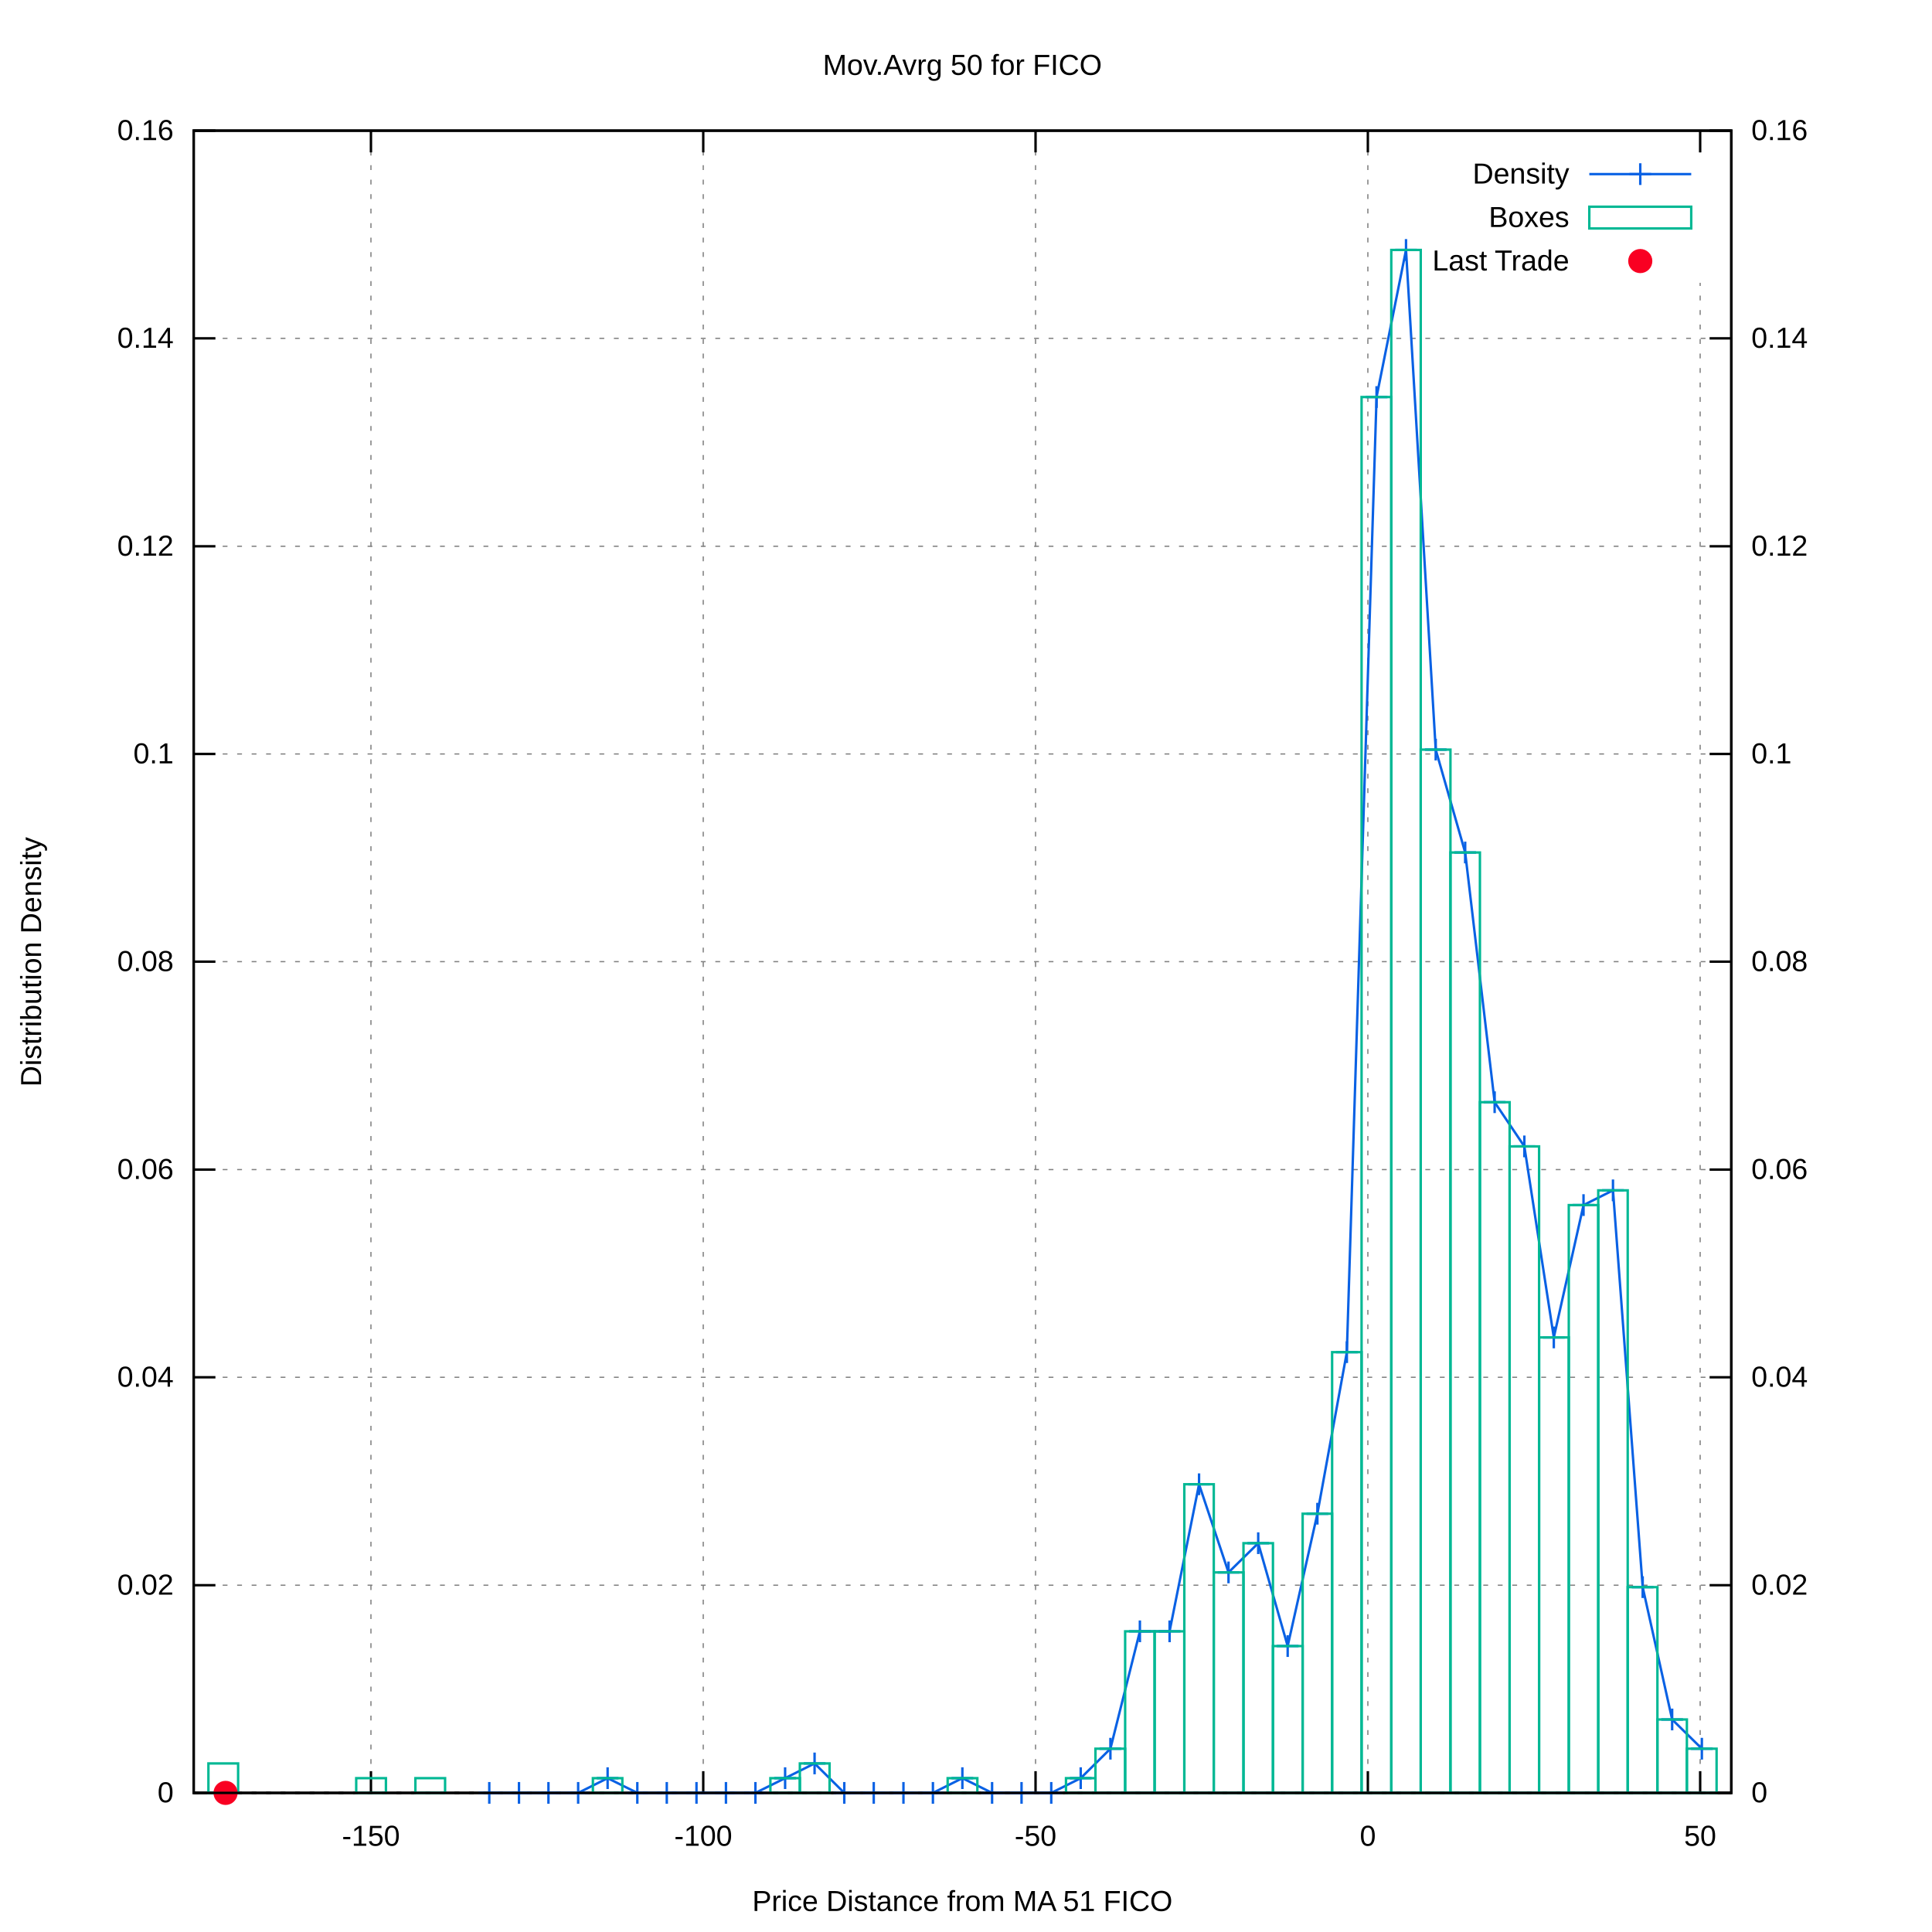
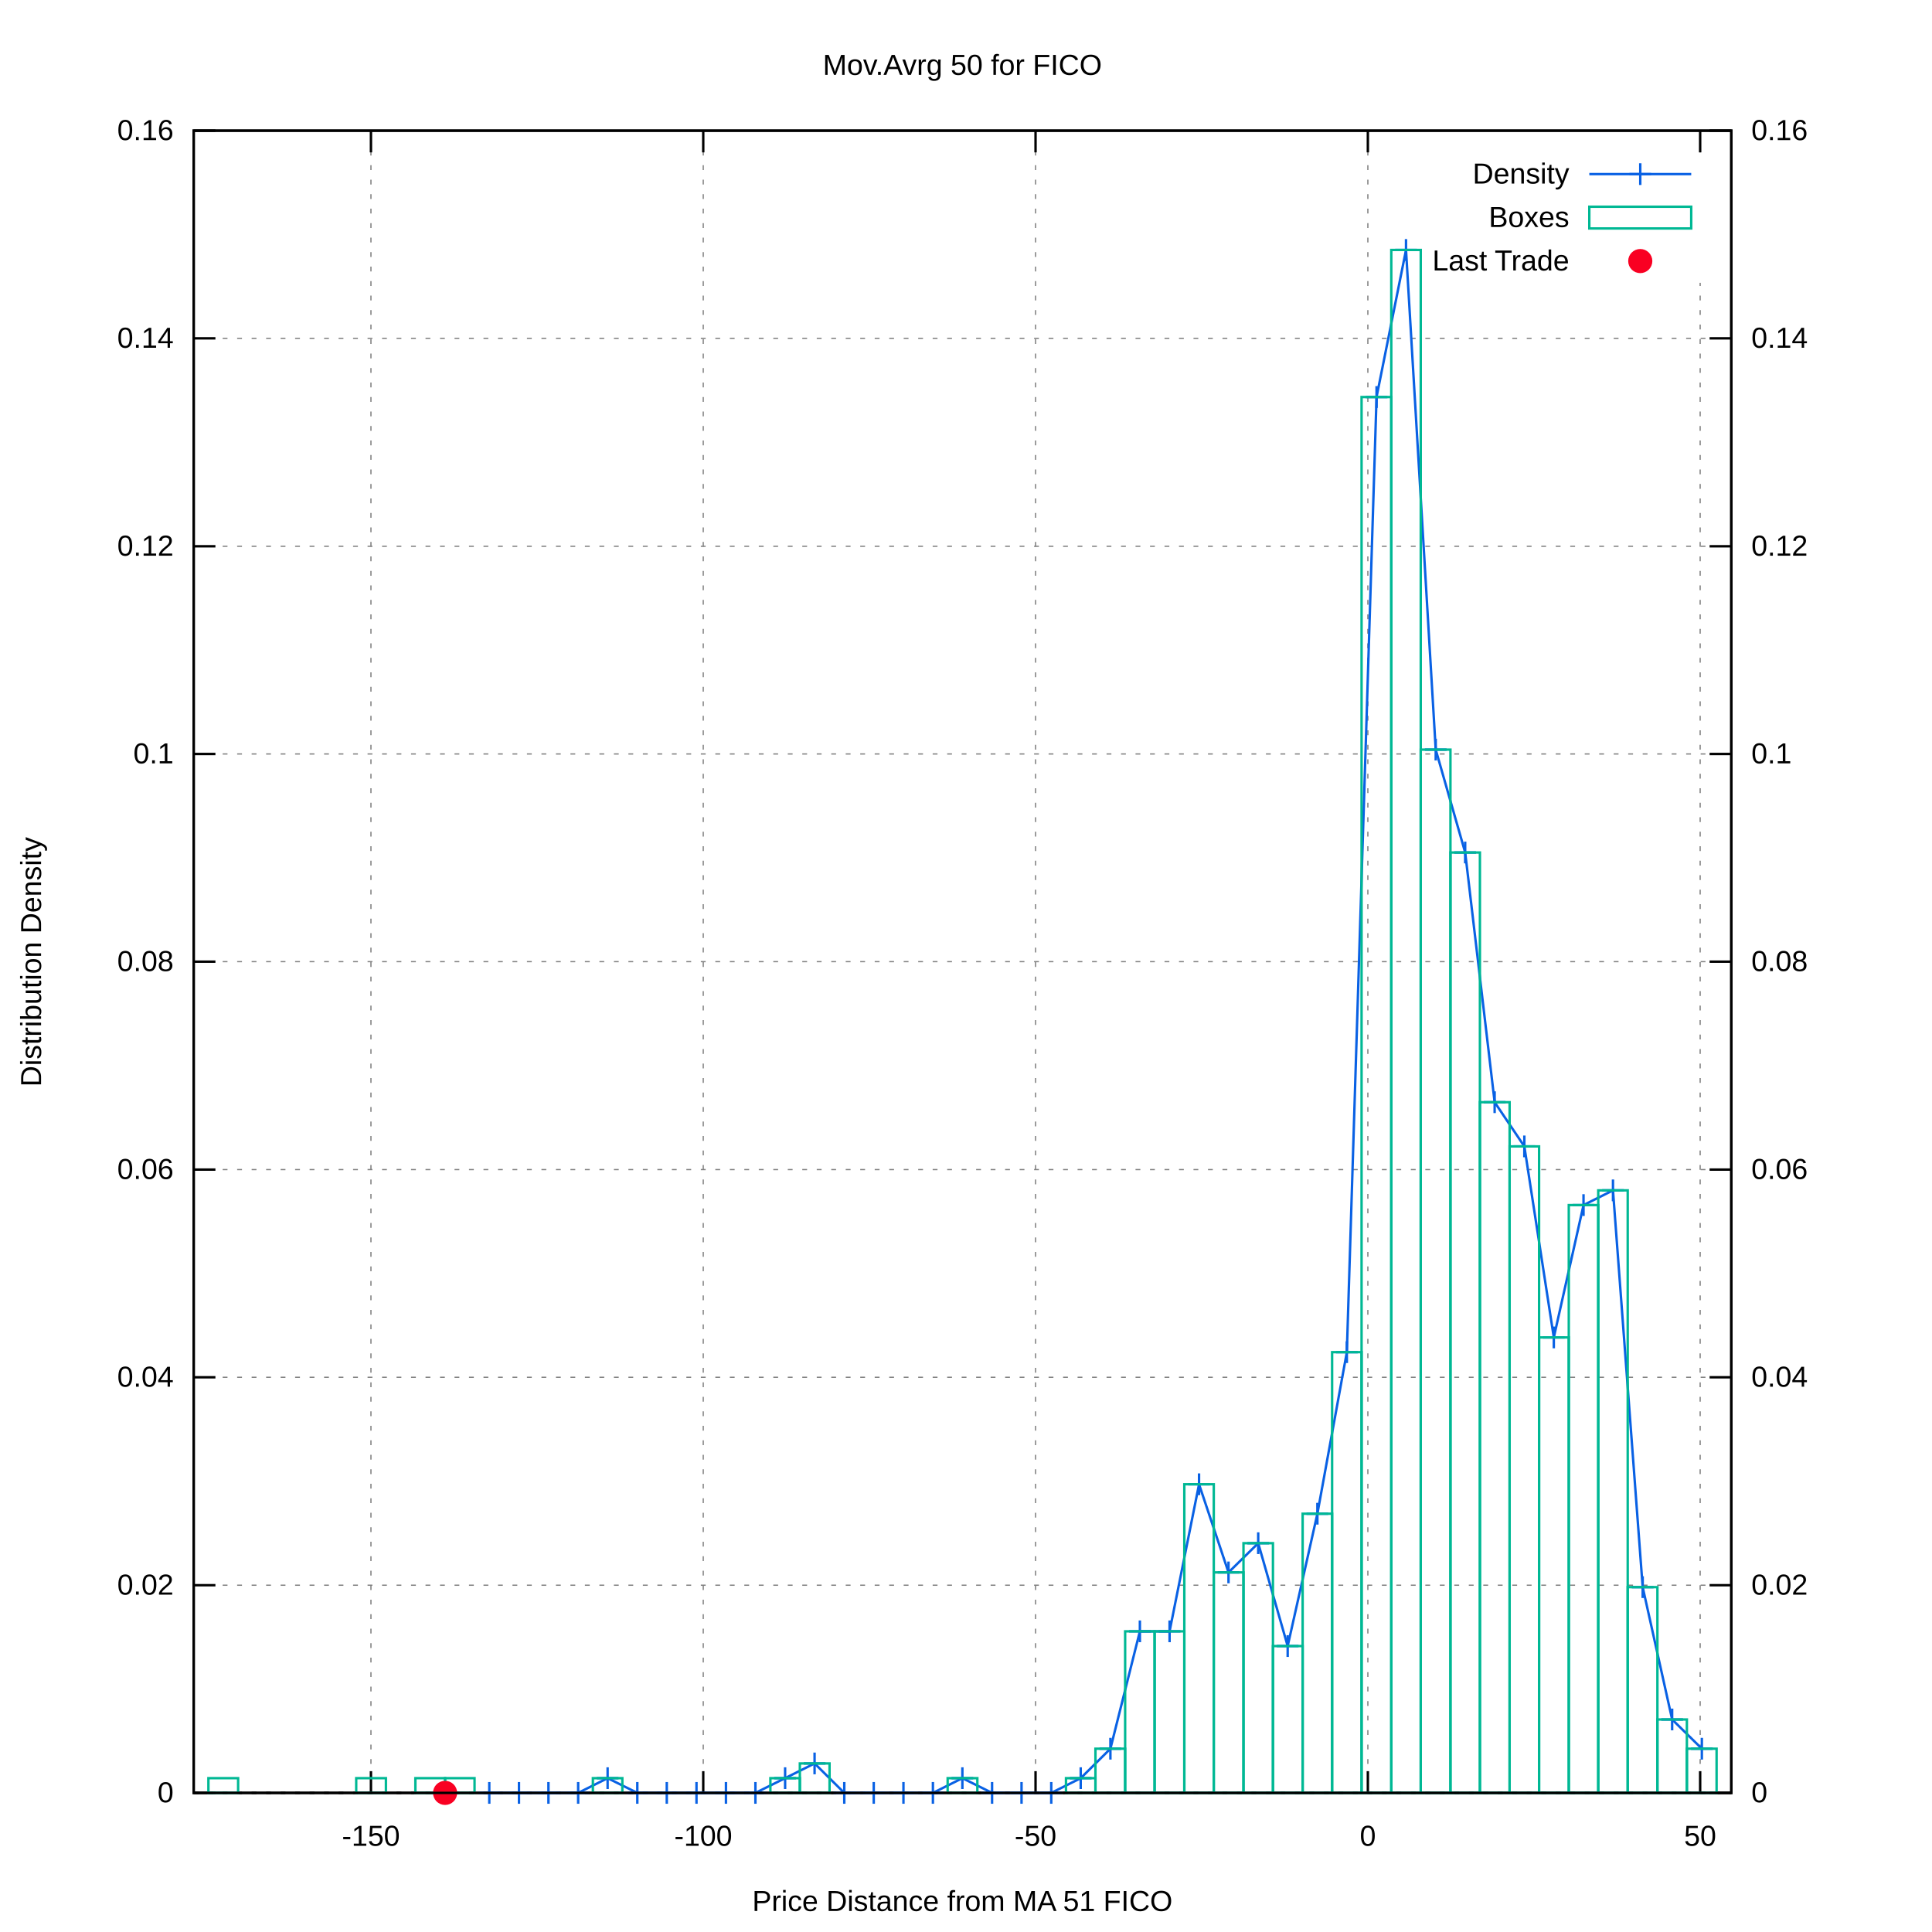
<svg xmlns="http://www.w3.org/2000/svg" xmlns:xlink="http://www.w3.org/1999/xlink" viewBox="0 0 800 800">
  <g id="gnuplot_canvas">
    <rect x="0" y="0" width="800" height="800" fill="#ffffff" />
    <defs>
      <circle id="gpDot" r="0.5" stroke-width="0.5" />
      <path id="gpPt0" stroke-width="0.222" stroke="currentColor" d="M-1,0 h2 M0,-1 v2" />
      <path id="gpPt1" stroke-width="0.222" stroke="currentColor" d="M-1,-1 L1,1 M1,-1 L-1,1" />
      <path id="gpPt2" stroke-width="0.222" stroke="currentColor" d="M-1,0 L1,0 M0,-1 L0,1 M-1,-1 L1,1 M-1,1 L1,-1" />
      <rect id="gpPt3" stroke-width="0.222" stroke="currentColor" x="-1" y="-1" width="2" height="2" />
      <rect id="gpPt4" stroke-width="0.222" stroke="currentColor" fill="currentColor" x="-1" y="-1" width="2" height="2" />
      <circle id="gpPt5" stroke-width="0.222" stroke="currentColor" cx="0" cy="0" r="1" />
      <use xlink:href="#gpPt5" id="gpPt6" fill="currentColor" stroke="none" />
      <path id="gpPt7" stroke-width="0.222" stroke="currentColor" d="M0,-1.33 L-1.33,0.67 L1.33,0.67 z" />
      <use xlink:href="#gpPt7" id="gpPt8" fill="currentColor" stroke="none" />
      <use xlink:href="#gpPt7" id="gpPt9" stroke="currentColor" transform="rotate(180)" />
      <use xlink:href="#gpPt9" id="gpPt10" fill="currentColor" stroke="none" />
      <use xlink:href="#gpPt3" id="gpPt11" stroke="currentColor" transform="rotate(45)" />
      <use xlink:href="#gpPt11" id="gpPt12" fill="currentColor" stroke="none" />
      <path id="gpPt13" stroke-width="0.222" stroke="currentColor" d="M0,1.330 L1.265,0.411 L0.782,-1.067 L-0.782,-1.076 L-1.265,0.411 z" />
      <use xlink:href="#gpPt13" id="gpPt14" fill="currentColor" stroke="none" />
      <filter id="textbox" filterUnits="objectBoundingBox" x="0" y="0" height="1" width="1">
        <feFlood flood-color="#FFFFFF" flood-opacity="1" result="bgnd" />
        <feComposite in="SourceGraphic" in2="bgnd" operator="atop" />
      </filter>
      <filter id="greybox" filterUnits="objectBoundingBox" x="0" y="0" height="1" width="1">
        <feFlood flood-color="lightgrey" flood-opacity="1" result="grey" />
        <feComposite in="SourceGraphic" in2="grey" operator="atop" />
      </filter>
    </defs>
    <g fill="none" color="#FFFFFF" stroke="black" stroke-width="1.00" stroke-linecap="butt" stroke-linejoin="miter">
</g>
    <g fill="none" color="black" stroke="currentColor" stroke-width="1.00" stroke-linecap="butt" stroke-linejoin="miter">
</g>
    <g fill="none" color="black" stroke="black" stroke-width="0.50" stroke-linecap="butt" stroke-linejoin="miter">
</g>
    <g fill="none" color="gray" stroke="currentColor" stroke-width="0.50" stroke-linecap="butt" stroke-linejoin="miter">
      <path stroke="gray" stroke-dasharray="2,4" class="gridline" d="M80.2,742.4 L716.9,742.4  " />
    </g>
    <g fill="none" color="gray" stroke="gray" stroke-width="1.00" stroke-linecap="butt" stroke-linejoin="miter">
</g>
    <g fill="none" color="black" stroke="currentColor" stroke-width="1.00" stroke-linecap="butt" stroke-linejoin="miter">
      <path stroke="black" d="M80.2,742.4 L89.2,742.4  " />
      <g transform="translate(71.9,746.3)" stroke="none" fill="black" font-family="arial" font-size="12.00" text-anchor="end">
        <text>
          <tspan font-family="arial"> 0</tspan>
        </text>
      </g>
    </g>
    <g fill="none" color="black" stroke="currentColor" stroke-width="1.00" stroke-linecap="butt" stroke-linejoin="miter">
</g>
    <g fill="none" color="black" stroke="black" stroke-width="0.50" stroke-linecap="butt" stroke-linejoin="miter">
</g>
    <g fill="none" color="gray" stroke="currentColor" stroke-width="0.50" stroke-linecap="butt" stroke-linejoin="miter">
      <path stroke="gray" stroke-dasharray="2,4" class="gridline" d="M80.2,656.4 L716.9,656.4  " />
    </g>
    <g fill="none" color="gray" stroke="gray" stroke-width="1.00" stroke-linecap="butt" stroke-linejoin="miter">
</g>
    <g fill="none" color="black" stroke="currentColor" stroke-width="1.00" stroke-linecap="butt" stroke-linejoin="miter">
      <path stroke="black" d="M80.2,656.4 L89.2,656.4  " />
      <g transform="translate(71.9,660.3)" stroke="none" fill="black" font-family="arial" font-size="12.00" text-anchor="end">
        <text>
          <tspan font-family="arial"> 0.02</tspan>
        </text>
      </g>
    </g>
    <g fill="none" color="black" stroke="currentColor" stroke-width="1.00" stroke-linecap="butt" stroke-linejoin="miter">
</g>
    <g fill="none" color="black" stroke="black" stroke-width="0.50" stroke-linecap="butt" stroke-linejoin="miter">
</g>
    <g fill="none" color="gray" stroke="currentColor" stroke-width="0.50" stroke-linecap="butt" stroke-linejoin="miter">
      <path stroke="gray" stroke-dasharray="2,4" class="gridline" d="M80.2,570.3 L716.9,570.3  " />
    </g>
    <g fill="none" color="gray" stroke="gray" stroke-width="1.00" stroke-linecap="butt" stroke-linejoin="miter">
</g>
    <g fill="none" color="black" stroke="currentColor" stroke-width="1.00" stroke-linecap="butt" stroke-linejoin="miter">
      <path stroke="black" d="M80.2,570.3 L89.2,570.3  " />
      <g transform="translate(71.9,574.2)" stroke="none" fill="black" font-family="arial" font-size="12.00" text-anchor="end">
        <text>
          <tspan font-family="arial"> 0.04</tspan>
        </text>
      </g>
    </g>
    <g fill="none" color="black" stroke="currentColor" stroke-width="1.00" stroke-linecap="butt" stroke-linejoin="miter">
</g>
    <g fill="none" color="black" stroke="black" stroke-width="0.50" stroke-linecap="butt" stroke-linejoin="miter">
</g>
    <g fill="none" color="gray" stroke="currentColor" stroke-width="0.50" stroke-linecap="butt" stroke-linejoin="miter">
      <path stroke="gray" stroke-dasharray="2,4" class="gridline" d="M80.2,484.3 L716.9,484.3  " />
    </g>
    <g fill="none" color="gray" stroke="gray" stroke-width="1.00" stroke-linecap="butt" stroke-linejoin="miter">
</g>
    <g fill="none" color="black" stroke="currentColor" stroke-width="1.00" stroke-linecap="butt" stroke-linejoin="miter">
      <path stroke="black" d="M80.2,484.3 L89.2,484.3  " />
      <g transform="translate(71.9,488.2)" stroke="none" fill="black" font-family="arial" font-size="12.00" text-anchor="end">
        <text>
          <tspan font-family="arial"> 0.06</tspan>
        </text>
      </g>
    </g>
    <g fill="none" color="black" stroke="currentColor" stroke-width="1.00" stroke-linecap="butt" stroke-linejoin="miter">
</g>
    <g fill="none" color="black" stroke="black" stroke-width="0.50" stroke-linecap="butt" stroke-linejoin="miter">
</g>
    <g fill="none" color="gray" stroke="currentColor" stroke-width="0.50" stroke-linecap="butt" stroke-linejoin="miter">
      <path stroke="gray" stroke-dasharray="2,4" class="gridline" d="M80.2,398.2 L716.9,398.2  " />
    </g>
    <g fill="none" color="gray" stroke="gray" stroke-width="1.00" stroke-linecap="butt" stroke-linejoin="miter">
</g>
    <g fill="none" color="black" stroke="currentColor" stroke-width="1.00" stroke-linecap="butt" stroke-linejoin="miter">
      <path stroke="black" d="M80.2,398.2 L89.2,398.2  " />
      <g transform="translate(71.9,402.1)" stroke="none" fill="black" font-family="arial" font-size="12.00" text-anchor="end">
        <text>
          <tspan font-family="arial"> 0.08</tspan>
        </text>
      </g>
    </g>
    <g fill="none" color="black" stroke="currentColor" stroke-width="1.00" stroke-linecap="butt" stroke-linejoin="miter">
</g>
    <g fill="none" color="black" stroke="black" stroke-width="0.50" stroke-linecap="butt" stroke-linejoin="miter">
</g>
    <g fill="none" color="gray" stroke="currentColor" stroke-width="0.50" stroke-linecap="butt" stroke-linejoin="miter">
      <path stroke="gray" stroke-dasharray="2,4" class="gridline" d="M80.2,312.2 L716.9,312.2  " />
    </g>
    <g fill="none" color="gray" stroke="gray" stroke-width="1.00" stroke-linecap="butt" stroke-linejoin="miter">
</g>
    <g fill="none" color="black" stroke="currentColor" stroke-width="1.00" stroke-linecap="butt" stroke-linejoin="miter">
      <path stroke="black" d="M80.2,312.2 L89.2,312.2  " />
      <g transform="translate(71.9,316.1)" stroke="none" fill="black" font-family="arial" font-size="12.00" text-anchor="end">
        <text>
          <tspan font-family="arial"> 0.1</tspan>
        </text>
      </g>
    </g>
    <g fill="none" color="black" stroke="currentColor" stroke-width="1.00" stroke-linecap="butt" stroke-linejoin="miter">
</g>
    <g fill="none" color="black" stroke="black" stroke-width="0.50" stroke-linecap="butt" stroke-linejoin="miter">
</g>
    <g fill="none" color="gray" stroke="currentColor" stroke-width="0.50" stroke-linecap="butt" stroke-linejoin="miter">
      <path stroke="gray" stroke-dasharray="2,4" class="gridline" d="M80.2,226.2 L716.9,226.2  " />
    </g>
    <g fill="none" color="gray" stroke="gray" stroke-width="1.00" stroke-linecap="butt" stroke-linejoin="miter">
</g>
    <g fill="none" color="black" stroke="currentColor" stroke-width="1.00" stroke-linecap="butt" stroke-linejoin="miter">
      <path stroke="black" d="M80.2,226.2 L89.2,226.2  " />
      <g transform="translate(71.9,230.1)" stroke="none" fill="black" font-family="arial" font-size="12.00" text-anchor="end">
        <text>
          <tspan font-family="arial"> 0.12</tspan>
        </text>
      </g>
    </g>
    <g fill="none" color="black" stroke="currentColor" stroke-width="1.00" stroke-linecap="butt" stroke-linejoin="miter">
</g>
    <g fill="none" color="black" stroke="black" stroke-width="0.50" stroke-linecap="butt" stroke-linejoin="miter">
</g>
    <g fill="none" color="gray" stroke="currentColor" stroke-width="0.50" stroke-linecap="butt" stroke-linejoin="miter">
      <path stroke="gray" stroke-dasharray="2,4" class="gridline" d="M80.2,140.1 L716.9,140.1  " />
    </g>
    <g fill="none" color="gray" stroke="gray" stroke-width="1.00" stroke-linecap="butt" stroke-linejoin="miter">
</g>
    <g fill="none" color="black" stroke="currentColor" stroke-width="1.00" stroke-linecap="butt" stroke-linejoin="miter">
      <path stroke="black" d="M80.2,140.1 L89.2,140.1  " />
      <g transform="translate(71.9,144.0)" stroke="none" fill="black" font-family="arial" font-size="12.00" text-anchor="end">
        <text>
          <tspan font-family="arial"> 0.14</tspan>
        </text>
      </g>
    </g>
    <g fill="none" color="black" stroke="currentColor" stroke-width="1.00" stroke-linecap="butt" stroke-linejoin="miter">
</g>
    <g fill="none" color="black" stroke="black" stroke-width="0.50" stroke-linecap="butt" stroke-linejoin="miter">
</g>
    <g fill="none" color="gray" stroke="currentColor" stroke-width="0.50" stroke-linecap="butt" stroke-linejoin="miter">
      <path stroke="gray" stroke-dasharray="2,4" class="gridline" d="M80.2,54.1 L716.9,54.1  " />
    </g>
    <g fill="none" color="gray" stroke="gray" stroke-width="1.00" stroke-linecap="butt" stroke-linejoin="miter">
</g>
    <g fill="none" color="black" stroke="currentColor" stroke-width="1.00" stroke-linecap="butt" stroke-linejoin="miter">
      <path stroke="black" d="M80.2,54.1 L89.2,54.1  " />
      <g transform="translate(71.9,58.0)" stroke="none" fill="black" font-family="arial" font-size="12.00" text-anchor="end">
        <text>
          <tspan font-family="arial"> 0.16</tspan>
        </text>
      </g>
    </g>
    <g fill="none" color="black" stroke="currentColor" stroke-width="1.00" stroke-linecap="butt" stroke-linejoin="miter">
</g>
    <g fill="none" color="black" stroke="black" stroke-width="0.50" stroke-linecap="butt" stroke-linejoin="miter">
</g>
    <g fill="none" color="gray" stroke="currentColor" stroke-width="0.50" stroke-linecap="butt" stroke-linejoin="miter">
      <path stroke="gray" stroke-dasharray="2,4" class="gridline" d="M153.6,742.4 L153.6,54.1  " />
    </g>
    <g fill="none" color="gray" stroke="gray" stroke-width="1.00" stroke-linecap="butt" stroke-linejoin="miter">
</g>
    <g fill="none" color="black" stroke="currentColor" stroke-width="1.00" stroke-linecap="butt" stroke-linejoin="miter">
      <path stroke="black" d="M153.6,742.4 L153.6,733.4 M153.6,54.1 L153.6,63.1  " />
      <g transform="translate(153.6,764.3)" stroke="none" fill="black" font-family="arial" font-size="12.00" text-anchor="middle">
        <text>
          <tspan font-family="arial">-150</tspan>
        </text>
      </g>
    </g>
    <g fill="none" color="black" stroke="currentColor" stroke-width="1.00" stroke-linecap="butt" stroke-linejoin="miter">
</g>
    <g fill="none" color="black" stroke="black" stroke-width="0.50" stroke-linecap="butt" stroke-linejoin="miter">
</g>
    <g fill="none" color="gray" stroke="currentColor" stroke-width="0.50" stroke-linecap="butt" stroke-linejoin="miter">
      <path stroke="gray" stroke-dasharray="2,4" class="gridline" d="M291.2,742.4 L291.2,54.1  " />
    </g>
    <g fill="none" color="gray" stroke="gray" stroke-width="1.00" stroke-linecap="butt" stroke-linejoin="miter">
</g>
    <g fill="none" color="black" stroke="currentColor" stroke-width="1.00" stroke-linecap="butt" stroke-linejoin="miter">
      <path stroke="black" d="M291.2,742.4 L291.2,733.4 M291.2,54.1 L291.2,63.1  " />
      <g transform="translate(291.2,764.3)" stroke="none" fill="black" font-family="arial" font-size="12.00" text-anchor="middle">
        <text>
          <tspan font-family="arial">-100</tspan>
        </text>
      </g>
    </g>
    <g fill="none" color="black" stroke="currentColor" stroke-width="1.00" stroke-linecap="butt" stroke-linejoin="miter">
</g>
    <g fill="none" color="black" stroke="black" stroke-width="0.50" stroke-linecap="butt" stroke-linejoin="miter">
</g>
    <g fill="none" color="gray" stroke="currentColor" stroke-width="0.50" stroke-linecap="butt" stroke-linejoin="miter">
      <path stroke="gray" stroke-dasharray="2,4" class="gridline" d="M428.8,742.4 L428.8,54.1  " />
    </g>
    <g fill="none" color="gray" stroke="gray" stroke-width="1.00" stroke-linecap="butt" stroke-linejoin="miter">
</g>
    <g fill="none" color="black" stroke="currentColor" stroke-width="1.00" stroke-linecap="butt" stroke-linejoin="miter">
      <path stroke="black" d="M428.8,742.4 L428.8,733.4 M428.8,54.1 L428.8,63.1  " />
      <g transform="translate(428.8,764.3)" stroke="none" fill="black" font-family="arial" font-size="12.00" text-anchor="middle">
        <text>
          <tspan font-family="arial">-50</tspan>
        </text>
      </g>
    </g>
    <g fill="none" color="black" stroke="currentColor" stroke-width="1.00" stroke-linecap="butt" stroke-linejoin="miter">
</g>
    <g fill="none" color="black" stroke="black" stroke-width="0.50" stroke-linecap="butt" stroke-linejoin="miter">
</g>
    <g fill="none" color="gray" stroke="currentColor" stroke-width="0.50" stroke-linecap="butt" stroke-linejoin="miter">
      <path stroke="gray" stroke-dasharray="2,4" class="gridline" d="M566.4,742.4 L566.4,54.1  " />
    </g>
    <g fill="none" color="gray" stroke="gray" stroke-width="1.00" stroke-linecap="butt" stroke-linejoin="miter">
</g>
    <g fill="none" color="black" stroke="currentColor" stroke-width="1.00" stroke-linecap="butt" stroke-linejoin="miter">
      <path stroke="black" d="M566.4,742.4 L566.4,733.4 M566.4,54.1 L566.4,63.1  " />
      <g transform="translate(566.4,764.3)" stroke="none" fill="black" font-family="arial" font-size="12.00" text-anchor="middle">
        <text>
          <tspan font-family="arial"> 0</tspan>
        </text>
      </g>
    </g>
    <g fill="none" color="black" stroke="currentColor" stroke-width="1.00" stroke-linecap="butt" stroke-linejoin="miter">
</g>
    <g fill="none" color="black" stroke="black" stroke-width="0.50" stroke-linecap="butt" stroke-linejoin="miter">
</g>
    <g fill="none" color="gray" stroke="currentColor" stroke-width="0.50" stroke-linecap="butt" stroke-linejoin="miter">
      <path stroke="gray" stroke-dasharray="2,4" class="gridline" d="M704.0,742.4 L704.0,117.1 M704.0,63.1 L704.0,54.1  " />
    </g>
    <g fill="none" color="gray" stroke="gray" stroke-width="1.00" stroke-linecap="butt" stroke-linejoin="miter">
</g>
    <g fill="none" color="black" stroke="currentColor" stroke-width="1.00" stroke-linecap="butt" stroke-linejoin="miter">
      <path stroke="black" d="M704.0,742.4 L704.0,733.4 M704.0,54.1 L704.0,63.1  " />
      <g transform="translate(704.0,764.3)" stroke="none" fill="black" font-family="arial" font-size="12.00" text-anchor="middle">
        <text>
          <tspan font-family="arial"> 50</tspan>
        </text>
      </g>
    </g>
    <g fill="none" color="black" stroke="currentColor" stroke-width="1.00" stroke-linecap="butt" stroke-linejoin="miter">
      <path stroke="black" d="M716.9,742.4 L707.9,742.4  " />
      <g transform="translate(725.2,746.3)" stroke="none" fill="black" font-family="arial" font-size="12.00" text-anchor="start">
        <text>
          <tspan font-family="arial"> 0</tspan>
        </text>
      </g>
    </g>
    <g fill="none" color="black" stroke="currentColor" stroke-width="1.00" stroke-linecap="butt" stroke-linejoin="miter">
      <path stroke="black" d="M716.9,656.4 L707.9,656.4  " />
      <g transform="translate(725.2,660.3)" stroke="none" fill="black" font-family="arial" font-size="12.00" text-anchor="start">
        <text>
          <tspan font-family="arial"> 0.02</tspan>
        </text>
      </g>
    </g>
    <g fill="none" color="black" stroke="currentColor" stroke-width="1.00" stroke-linecap="butt" stroke-linejoin="miter">
      <path stroke="black" d="M716.9,570.3 L707.9,570.3  " />
      <g transform="translate(725.2,574.2)" stroke="none" fill="black" font-family="arial" font-size="12.00" text-anchor="start">
        <text>
          <tspan font-family="arial"> 0.04</tspan>
        </text>
      </g>
    </g>
    <g fill="none" color="black" stroke="currentColor" stroke-width="1.00" stroke-linecap="butt" stroke-linejoin="miter">
      <path stroke="black" d="M716.9,484.3 L707.9,484.3  " />
      <g transform="translate(725.2,488.2)" stroke="none" fill="black" font-family="arial" font-size="12.00" text-anchor="start">
        <text>
          <tspan font-family="arial"> 0.06</tspan>
        </text>
      </g>
    </g>
    <g fill="none" color="black" stroke="currentColor" stroke-width="1.00" stroke-linecap="butt" stroke-linejoin="miter">
      <path stroke="black" d="M716.9,398.2 L707.9,398.2  " />
      <g transform="translate(725.2,402.1)" stroke="none" fill="black" font-family="arial" font-size="12.00" text-anchor="start">
        <text>
          <tspan font-family="arial"> 0.08</tspan>
        </text>
      </g>
    </g>
    <g fill="none" color="black" stroke="currentColor" stroke-width="1.00" stroke-linecap="butt" stroke-linejoin="miter">
      <path stroke="black" d="M716.9,312.2 L707.9,312.2  " />
      <g transform="translate(725.2,316.1)" stroke="none" fill="black" font-family="arial" font-size="12.00" text-anchor="start">
        <text>
          <tspan font-family="arial"> 0.1</tspan>
        </text>
      </g>
    </g>
    <g fill="none" color="black" stroke="currentColor" stroke-width="1.00" stroke-linecap="butt" stroke-linejoin="miter">
      <path stroke="black" d="M716.9,226.2 L707.9,226.2  " />
      <g transform="translate(725.2,230.1)" stroke="none" fill="black" font-family="arial" font-size="12.00" text-anchor="start">
        <text>
          <tspan font-family="arial"> 0.12</tspan>
        </text>
      </g>
    </g>
    <g fill="none" color="black" stroke="currentColor" stroke-width="1.00" stroke-linecap="butt" stroke-linejoin="miter">
      <path stroke="black" d="M716.9,140.1 L707.9,140.1  " />
      <g transform="translate(725.2,144.0)" stroke="none" fill="black" font-family="arial" font-size="12.00" text-anchor="start">
        <text>
          <tspan font-family="arial"> 0.14</tspan>
        </text>
      </g>
    </g>
    <g fill="none" color="black" stroke="currentColor" stroke-width="1.00" stroke-linecap="butt" stroke-linejoin="miter">
      <path stroke="black" d="M716.9,54.1 L707.9,54.1  " />
      <g transform="translate(725.2,58.0)" stroke="none" fill="black" font-family="arial" font-size="12.00" text-anchor="start">
        <text>
          <tspan font-family="arial"> 0.16</tspan>
        </text>
      </g>
    </g>
    <g fill="none" color="black" stroke="currentColor" stroke-width="1.00" stroke-linecap="butt" stroke-linejoin="miter">
</g>
    <g fill="none" color="gray" stroke="currentColor" stroke-width="1.00" stroke-linecap="butt" stroke-linejoin="miter">
      <path stroke="black" stroke-dasharray="2,4" d="M80.2,742.4 L716.9,742.4  " />
    </g>
    <g fill="none" color="black" stroke="currentColor" stroke-width="1.00" stroke-linecap="butt" stroke-linejoin="miter">
      <path stroke="black" d="M80.2,54.1 L80.2,742.4 L716.9,742.4 L716.9,54.1 L80.2,54.1 Z  " />
    </g>
    <g fill="none" color="black" stroke="currentColor" stroke-width="1.00" stroke-linecap="butt" stroke-linejoin="miter">
      <g transform="translate(17.0,398.3) rotate(270)" stroke="none" fill="black" font-family="arial" font-size="12.00" text-anchor="middle">
        <text>
          <tspan font-family="arial">Distribution Density</tspan>
        </text>
      </g>
    </g>
    <g fill="none" color="black" stroke="currentColor" stroke-width="1.00" stroke-linecap="butt" stroke-linejoin="miter">
      <g transform="translate(398.5,791.3)" stroke="none" fill="black" font-family="arial" font-size="12.00" text-anchor="middle">
        <text>
          <tspan font-family="arial">Price Distance from MA 51 FICO</tspan>
        </text>
      </g>
    </g>
    <g fill="none" color="black" stroke="currentColor" stroke-width="1.00" stroke-linecap="butt" stroke-linejoin="miter">
      <g transform="translate(398.5,31.0)" stroke="none" fill="black" font-family="arial" font-size="12.00" text-anchor="middle">
        <text>
          <tspan font-family="arial">Mov.Avrg 50 for FICO </tspan>
        </text>
      </g>
    </g>
    <g id="gnuplot_plot_1">
      <g fill="none" color="black" stroke="currentColor" stroke-width="1.00" stroke-linecap="butt" stroke-linejoin="miter">
        <g transform="translate(649.8,76.0)" stroke="none" fill="black" font-family="arial" font-size="12.00" text-anchor="end">
          <text>
            <tspan font-family="arial">Density</tspan>
          </text>
        </g>
      </g>
      <g fill="none" color="black" stroke="currentColor" stroke-width="1.00" stroke-linecap="butt" stroke-linejoin="miter">
        <path stroke="rgb(  9,  97, 228)" d="M658.1,72.1 L700.3,72.1 M202.6,742.4 L214.9,742.4 L227.1,742.4 L239.4,742.4 L251.6,736.3 L263.9,742.4   L276.1,742.4 L288.4,742.4 L300.6,742.4 L312.8,742.4 L325.1,736.3 L337.3,730.2 L349.6,742.4 L361.8,742.4   L374.1,742.4 L386.3,742.4 L398.5,736.3 L410.8,742.4 L423.0,742.4 L435.3,742.4 L447.5,736.3 L459.8,724.1   L472.0,675.5 L484.3,675.5 L496.5,614.6 L508.7,651.1 L521.0,639.0 L533.2,681.6 L545.5,626.8 L557.7,559.9   L570.0,164.4 L582.2,103.5 L594.5,310.4 L606.7,353.0 L618.9,456.4 L631.2,474.7 L643.4,553.8 L655.7,499.0   L667.9,492.9 L680.2,657.2 L692.4,712.0 L704.7,724.1  " />
        <use xlink:href="#gpPt0" transform="translate(202.6,742.4) scale(4.50)" color="rgb(  9,  97, 228)" />
        <use xlink:href="#gpPt0" transform="translate(214.9,742.4) scale(4.50)" color="rgb(  9,  97, 228)" />
        <use xlink:href="#gpPt0" transform="translate(227.1,742.4) scale(4.50)" color="rgb(  9,  97, 228)" />
        <use xlink:href="#gpPt0" transform="translate(239.4,742.4) scale(4.50)" color="rgb(  9,  97, 228)" />
        <use xlink:href="#gpPt0" transform="translate(251.6,736.3) scale(4.50)" color="rgb(  9,  97, 228)" />
        <use xlink:href="#gpPt0" transform="translate(263.9,742.4) scale(4.50)" color="rgb(  9,  97, 228)" />
        <use xlink:href="#gpPt0" transform="translate(276.1,742.4) scale(4.50)" color="rgb(  9,  97, 228)" />
        <use xlink:href="#gpPt0" transform="translate(288.4,742.4) scale(4.50)" color="rgb(  9,  97, 228)" />
        <use xlink:href="#gpPt0" transform="translate(300.6,742.4) scale(4.50)" color="rgb(  9,  97, 228)" />
        <use xlink:href="#gpPt0" transform="translate(312.8,742.4) scale(4.50)" color="rgb(  9,  97, 228)" />
        <use xlink:href="#gpPt0" transform="translate(325.1,736.3) scale(4.50)" color="rgb(  9,  97, 228)" />
        <use xlink:href="#gpPt0" transform="translate(337.3,730.2) scale(4.50)" color="rgb(  9,  97, 228)" />
        <use xlink:href="#gpPt0" transform="translate(349.6,742.4) scale(4.50)" color="rgb(  9,  97, 228)" />
        <use xlink:href="#gpPt0" transform="translate(361.8,742.4) scale(4.50)" color="rgb(  9,  97, 228)" />
        <use xlink:href="#gpPt0" transform="translate(374.1,742.4) scale(4.50)" color="rgb(  9,  97, 228)" />
        <use xlink:href="#gpPt0" transform="translate(386.3,742.4) scale(4.50)" color="rgb(  9,  97, 228)" />
        <use xlink:href="#gpPt0" transform="translate(398.5,736.3) scale(4.50)" color="rgb(  9,  97, 228)" />
        <use xlink:href="#gpPt0" transform="translate(410.8,742.4) scale(4.50)" color="rgb(  9,  97, 228)" />
        <use xlink:href="#gpPt0" transform="translate(423.0,742.4) scale(4.50)" color="rgb(  9,  97, 228)" />
        <use xlink:href="#gpPt0" transform="translate(435.3,742.4) scale(4.50)" color="rgb(  9,  97, 228)" />
        <use xlink:href="#gpPt0" transform="translate(447.5,736.3) scale(4.50)" color="rgb(  9,  97, 228)" />
        <use xlink:href="#gpPt0" transform="translate(459.8,724.1) scale(4.50)" color="rgb(  9,  97, 228)" />
        <use xlink:href="#gpPt0" transform="translate(472.0,675.5) scale(4.50)" color="rgb(  9,  97, 228)" />
        <use xlink:href="#gpPt0" transform="translate(484.3,675.5) scale(4.50)" color="rgb(  9,  97, 228)" />
        <use xlink:href="#gpPt0" transform="translate(496.5,614.6) scale(4.50)" color="rgb(  9,  97, 228)" />
        <use xlink:href="#gpPt0" transform="translate(508.7,651.1) scale(4.50)" color="rgb(  9,  97, 228)" />
        <use xlink:href="#gpPt0" transform="translate(521.0,639.0) scale(4.50)" color="rgb(  9,  97, 228)" />
        <use xlink:href="#gpPt0" transform="translate(533.2,681.6) scale(4.50)" color="rgb(  9,  97, 228)" />
        <use xlink:href="#gpPt0" transform="translate(545.5,626.8) scale(4.50)" color="rgb(  9,  97, 228)" />
        <use xlink:href="#gpPt0" transform="translate(557.7,559.9) scale(4.50)" color="rgb(  9,  97, 228)" />
        <use xlink:href="#gpPt0" transform="translate(570.0,164.4) scale(4.50)" color="rgb(  9,  97, 228)" />
        <use xlink:href="#gpPt0" transform="translate(582.2,103.5) scale(4.50)" color="rgb(  9,  97, 228)" />
        <use xlink:href="#gpPt0" transform="translate(594.5,310.4) scale(4.50)" color="rgb(  9,  97, 228)" />
        <use xlink:href="#gpPt0" transform="translate(606.7,353.0) scale(4.50)" color="rgb(  9,  97, 228)" />
        <use xlink:href="#gpPt0" transform="translate(618.9,456.4) scale(4.50)" color="rgb(  9,  97, 228)" />
        <use xlink:href="#gpPt0" transform="translate(631.2,474.7) scale(4.50)" color="rgb(  9,  97, 228)" />
        <use xlink:href="#gpPt0" transform="translate(643.4,553.8) scale(4.50)" color="rgb(  9,  97, 228)" />
        <use xlink:href="#gpPt0" transform="translate(655.7,499.0) scale(4.50)" color="rgb(  9,  97, 228)" />
        <use xlink:href="#gpPt0" transform="translate(667.9,492.9) scale(4.50)" color="rgb(  9,  97, 228)" />
        <use xlink:href="#gpPt0" transform="translate(680.2,657.2) scale(4.50)" color="rgb(  9,  97, 228)" />
        <use xlink:href="#gpPt0" transform="translate(692.4,712.0) scale(4.50)" color="rgb(  9,  97, 228)" />
        <use xlink:href="#gpPt0" transform="translate(704.7,724.1) scale(4.50)" color="rgb(  9,  97, 228)" />
        <use xlink:href="#gpPt0" transform="translate(679.2,72.1) scale(4.50)" color="rgb(  9,  97, 228)" />
      </g>
    </g>
    <g id="gnuplot_plot_2">
      <g fill="none" color="black" stroke="currentColor" stroke-width="1.00" stroke-linecap="butt" stroke-linejoin="miter">
        <g transform="translate(649.8,94.0)" stroke="none" fill="black" font-family="arial" font-size="12.00" text-anchor="end">
          <text>
            <tspan font-family="arial">Boxes</tspan>
          </text>
        </g>
      </g>
      <g fill="none" color="black" stroke="currentColor" stroke-width="1.00" stroke-linecap="butt" stroke-linejoin="miter">
        <path stroke="rgb(  0, 184, 148)" d="M658.1,94.6 L700.3,94.6 L700.3,85.6 L658.1,85.6 L658.1,94.6 Z  " />
-         <path stroke="rgb(  0, 184, 148)" d="M86.3,742.4 L86.3,730.2 L98.6,730.2 L98.6,742.4 L86.3,742.4 Z  " />
+         <path stroke="rgb(  0, 184, 148)" d="M86.3,742.4 L86.3,736.3 L98.6,736.3 L98.6,742.4 L86.3,742.4 Z  " />
        <path stroke="rgb(  0, 184, 148)" d="M147.5,742.4 L147.5,736.3 L159.8,736.3 L159.8,742.4 L147.5,742.4 Z  " />
        <path stroke="rgb(  0, 184, 148)" d="M172.0,742.4 L172.0,736.3 L184.3,736.3 L184.3,742.4 L172.0,742.4 Z  " />
+         <path stroke="rgb(  0, 184, 148)" d="M184.3,742.4 L184.3,736.3 L196.5,736.3 L196.5,742.4 L184.3,742.4 Z  " />
        <path stroke="rgb(  0, 184, 148)" d="M245.5,742.4 L245.5,736.3 L257.7,736.3 L257.7,742.4 L245.5,742.4 Z  " />
        <path stroke="rgb(  0, 184, 148)" d="M319.0,742.4 L319.0,736.3 L331.2,736.3 L331.2,742.4 L319.0,742.4 Z  " />
        <path stroke="rgb(  0, 184, 148)" d="M331.2,742.4 L331.2,730.2 L343.5,730.2 L343.5,742.4 L331.2,742.4 Z  " />
        <path stroke="rgb(  0, 184, 148)" d="M392.4,742.4 L392.4,736.3 L404.7,736.3 L404.7,742.4 L392.4,742.4 Z  " />
        <path stroke="rgb(  0, 184, 148)" d="M441.4,742.4 L441.4,736.3 L453.6,736.3 L453.6,742.4 L441.4,742.4 Z  " />
        <path stroke="rgb(  0, 184, 148)" d="M453.6,742.4 L453.6,724.1 L465.9,724.1 L465.9,742.4 L453.6,742.4 Z  " />
        <path stroke="rgb(  0, 184, 148)" d="M465.9,742.4 L465.9,675.5 L478.1,675.5 L478.1,742.4 L465.9,742.4 Z  " />
        <path stroke="rgb(  0, 184, 148)" d="M478.1,742.4 L478.1,675.5 L490.4,675.5 L490.4,742.4 L478.1,742.4 Z  " />
        <path stroke="rgb(  0, 184, 148)" d="M490.4,742.4 L490.4,614.6 L502.6,614.6 L502.6,742.4 L490.4,742.4 Z  " />
        <path stroke="rgb(  0, 184, 148)" d="M502.6,742.4 L502.6,651.1 L514.9,651.1 L514.9,742.4 L502.6,742.4 Z  " />
        <path stroke="rgb(  0, 184, 148)" d="M514.9,742.4 L514.9,639.0 L527.1,639.0 L527.1,742.4 L514.9,742.4 Z  " />
        <path stroke="rgb(  0, 184, 148)" d="M527.1,742.4 L527.1,681.6 L539.4,681.6 L539.4,742.4 L527.1,742.4 Z  " />
        <path stroke="rgb(  0, 184, 148)" d="M539.4,742.4 L539.4,626.8 L551.6,626.8 L551.6,742.4 L539.4,742.4 Z  " />
        <path stroke="rgb(  0, 184, 148)" d="M551.6,742.4 L551.6,559.9 L563.8,559.9 L563.8,742.4 L551.6,742.4 Z  " />
        <path stroke="rgb(  0, 184, 148)" d="M563.8,742.4 L563.8,164.4 L576.1,164.4 L576.1,742.4 L563.8,742.4 Z  " />
        <path stroke="rgb(  0, 184, 148)" d="M576.1,742.4 L576.1,103.5 L588.3,103.5 L588.3,742.4 L576.1,742.4 Z  " />
        <path stroke="rgb(  0, 184, 148)" d="M588.3,742.4 L588.3,310.4 L600.6,310.4 L600.6,742.4 L588.3,742.4 Z  " />
        <path stroke="rgb(  0, 184, 148)" d="M600.6,742.4 L600.6,353.0 L612.8,353.0 L612.8,742.4 L600.6,742.4 Z  " />
        <path stroke="rgb(  0, 184, 148)" d="M612.8,742.4 L612.8,456.4 L625.1,456.4 L625.1,742.4 L612.8,742.4 Z  " />
        <path stroke="rgb(  0, 184, 148)" d="M625.1,742.4 L625.1,474.7 L637.3,474.7 L637.3,742.4 L625.1,742.4 Z  " />
        <path stroke="rgb(  0, 184, 148)" d="M637.3,742.4 L637.3,553.8 L649.6,553.8 L649.6,742.4 L637.3,742.4 Z  " />
        <path stroke="rgb(  0, 184, 148)" d="M649.6,742.4 L649.6,499.0 L661.8,499.0 L661.8,742.4 L649.6,742.4 Z  " />
        <path stroke="rgb(  0, 184, 148)" d="M661.8,742.4 L661.8,492.9 L674.0,492.9 L674.0,742.4 L661.8,742.4 Z  " />
        <path stroke="rgb(  0, 184, 148)" d="M674.0,742.4 L674.0,657.2 L686.3,657.2 L686.3,742.4 L674.0,742.4 Z  " />
        <path stroke="rgb(  0, 184, 148)" d="M686.3,742.4 L686.3,712.0 L698.5,712.0 L698.5,742.4 L686.3,742.4 Z  " />
        <path stroke="rgb(  0, 184, 148)" d="M698.5,742.4 L698.5,724.1 L710.8,724.1 L710.8,742.4 L698.5,742.4 Z  " />
      </g>
    </g>
    <g id="gnuplot_plot_3">
      <g fill="none" color="black" stroke="currentColor" stroke-width="1.00" stroke-linecap="butt" stroke-linejoin="miter">
        <g transform="translate(649.8,112.0)" stroke="none" fill="black" font-family="arial" font-size="12.00" text-anchor="end">
          <text>
            <tspan font-family="arial">Last Trade</tspan>
          </text>
        </g>
      </g>
      <g fill="none" color="black" stroke="currentColor" stroke-width="1.00" stroke-linecap="butt" stroke-linejoin="miter">
-         <use xlink:href="#gpPt6" transform="translate(93.4,742.4) scale(4.50)" color="rgb(249,   0,  34)" />
+         <use xlink:href="#gpPt6" transform="translate(184.3,742.4) scale(4.50)" color="rgb(249,   0,  34)" />
        <use xlink:href="#gpPt6" transform="translate(679.2,108.1) scale(4.50)" color="rgb(249,   0,  34)" />
      </g>
    </g>
    <g fill="none" color="#FFFFFF" stroke="rgb(249,   0,  34)" stroke-width="2.00" stroke-linecap="butt" stroke-linejoin="miter">
</g>
    <g fill="none" color="black" stroke="currentColor" stroke-width="2.00" stroke-linecap="butt" stroke-linejoin="miter">
</g>
    <g fill="none" color="black" stroke="black" stroke-width="1.00" stroke-linecap="butt" stroke-linejoin="miter">
</g>
    <g fill="none" color="black" stroke="currentColor" stroke-width="1.00" stroke-linecap="butt" stroke-linejoin="miter">
      <path stroke="black" d="M80.2,54.1 L80.2,742.4 L716.9,742.4 L716.9,54.1 L80.2,54.1 Z  " />
    </g>
    <g fill="none" color="black" stroke="currentColor" stroke-width="1.00" stroke-linecap="butt" stroke-linejoin="miter">
</g>
  </g>
</svg>
